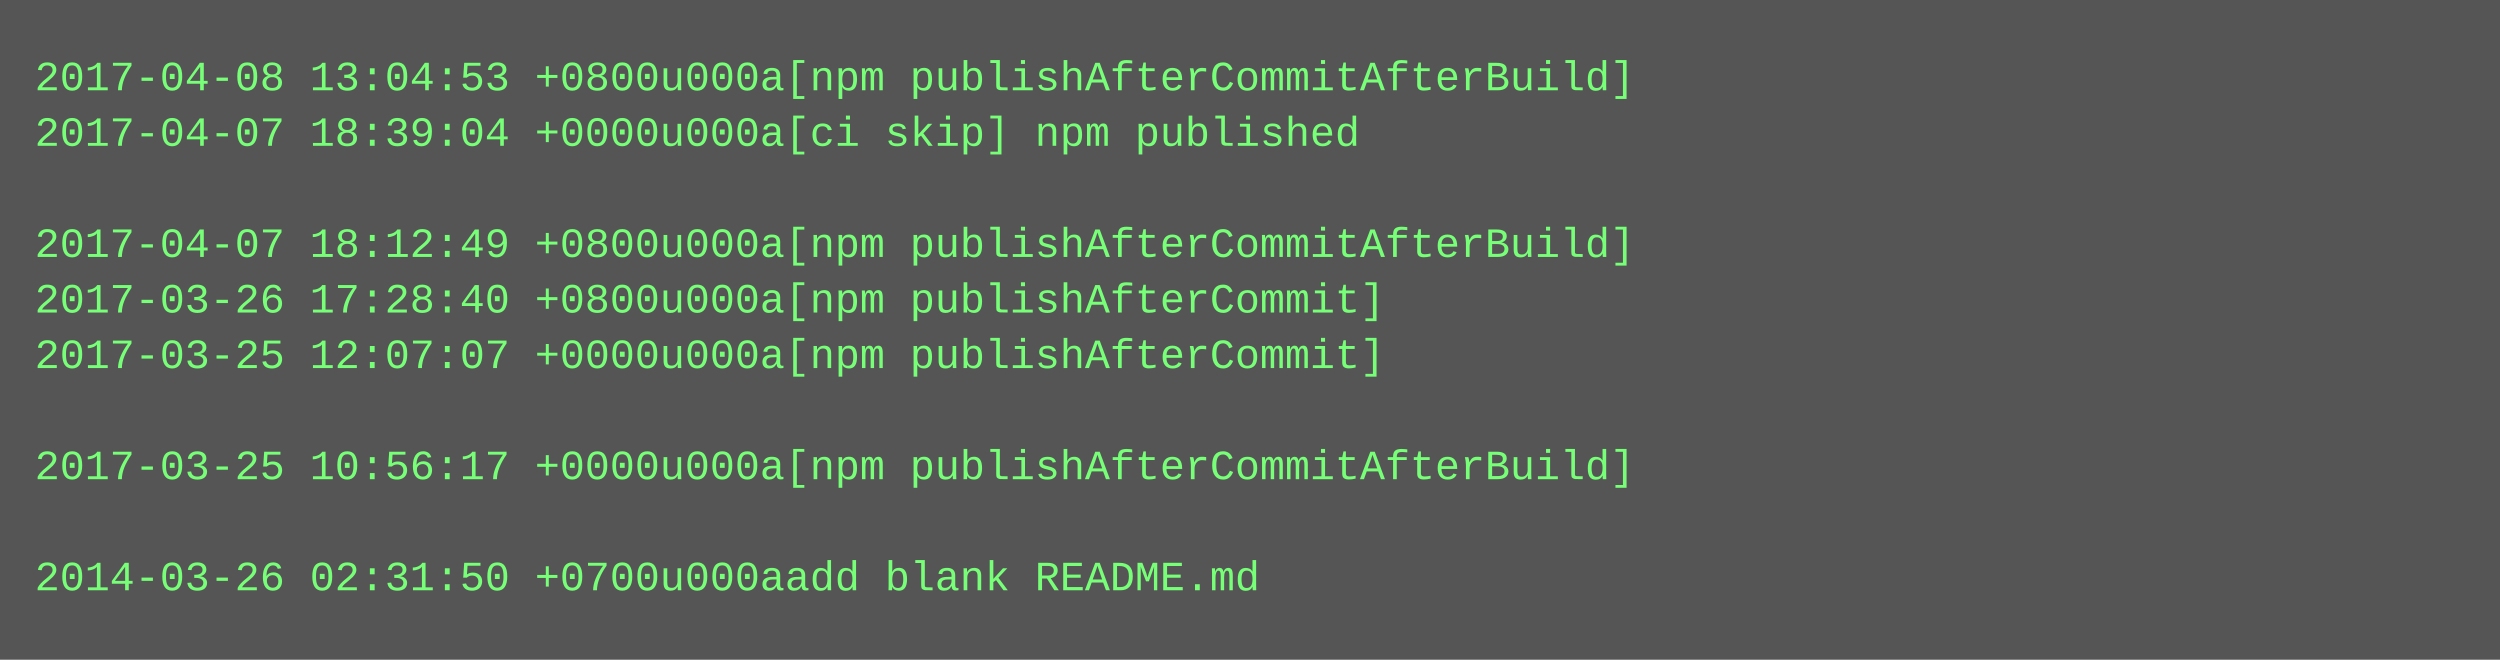
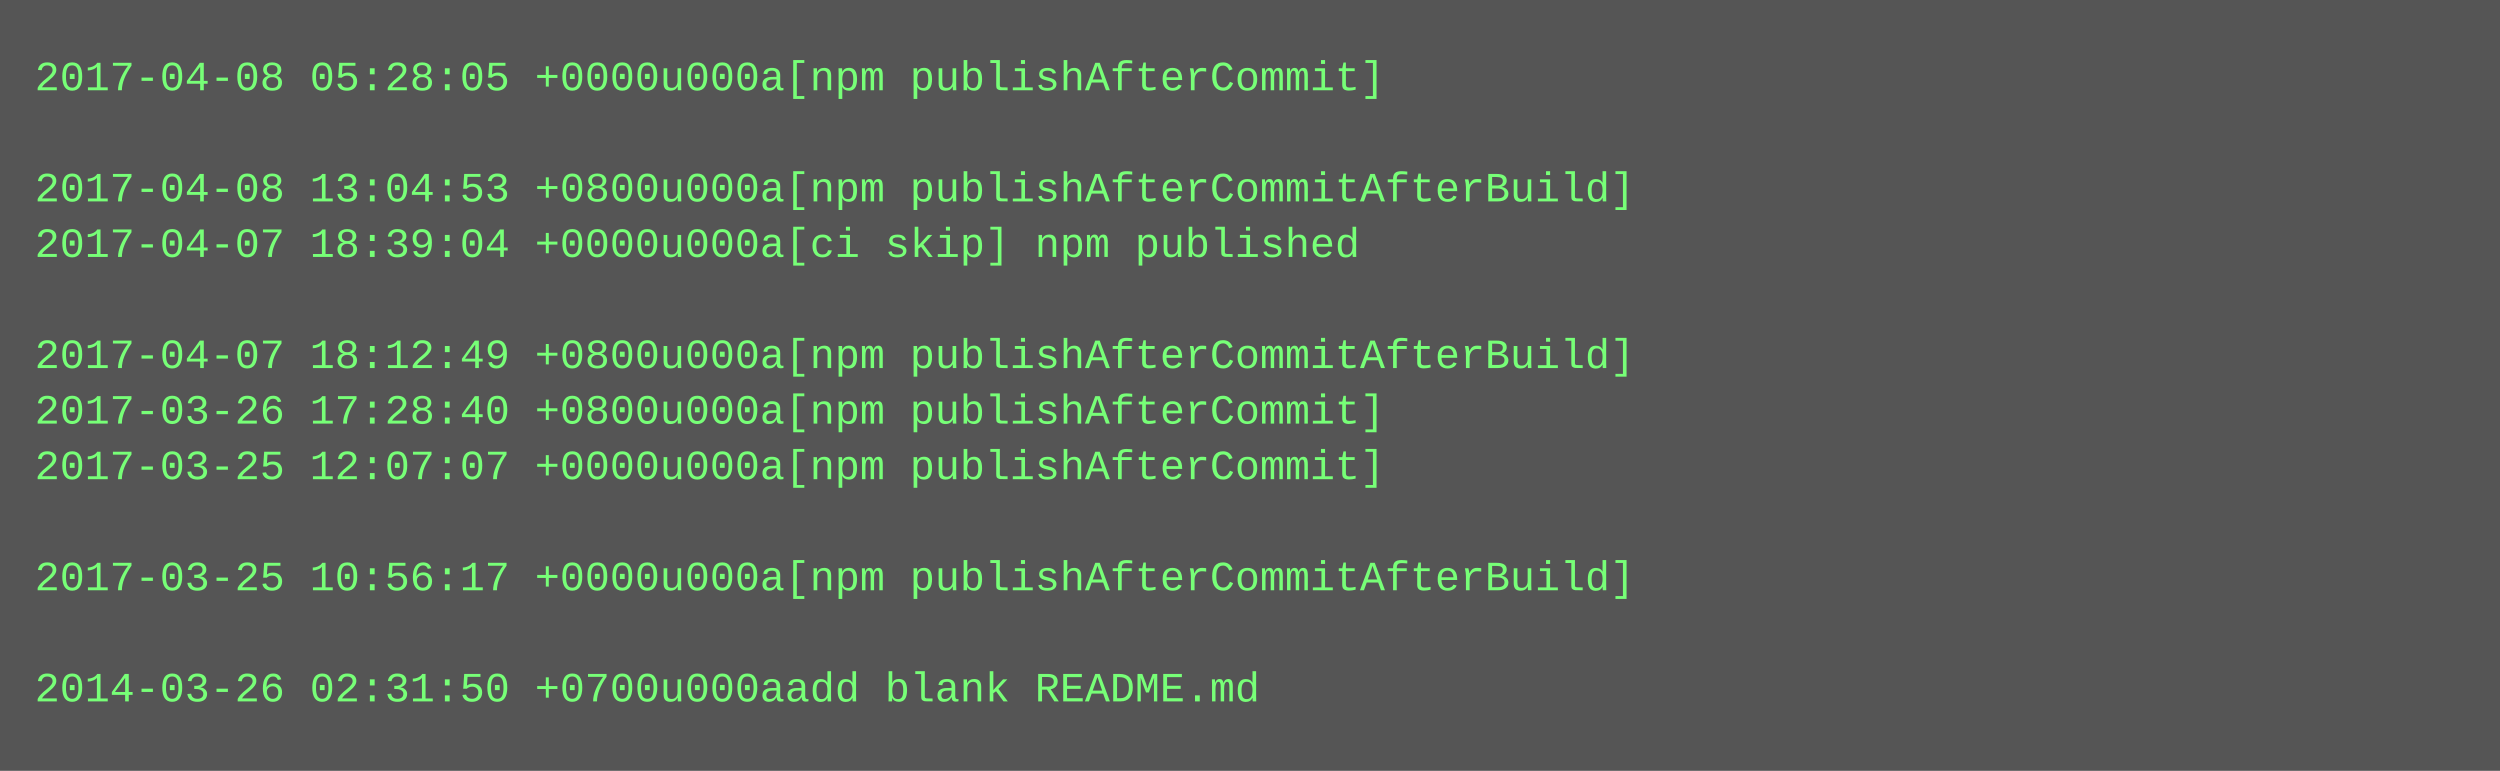
- <svg xmlns="http://www.w3.org/2000/svg" height="190" width="720">
-   <rect height="190" fill="#555" width="720" />
+ <svg xmlns="http://www.w3.org/2000/svg" height="222" width="720">
+   <rect height="222" fill="#555" width="720" />
  <text fill="#7f7" font-family="Courier New" font-size="12" xml:space="preserve">
-     <tspan x="10" y="26">2017-04-08 13:04:53 +0800u000a[npm publishAfterCommitAfterBuild]</tspan>
-     <tspan x="10" y="42">2017-04-07 18:39:04 +0000u000a[ci skip] npm published</tspan>
-     <tspan x="10" y="58" />
-     <tspan x="10" y="74">2017-04-07 18:12:49 +0800u000a[npm publishAfterCommitAfterBuild]</tspan>
-     <tspan x="10" y="90">2017-03-26 17:28:40 +0800u000a[npm publishAfterCommit]</tspan>
-     <tspan x="10" y="106">2017-03-25 12:07:07 +0000u000a[npm publishAfterCommit]</tspan>
-     <tspan x="10" y="122" />
-     <tspan x="10" y="138">2017-03-25 10:56:17 +0000u000a[npm publishAfterCommitAfterBuild]</tspan>
+     <tspan x="10" y="26">2017-04-08 05:28:05 +0000u000a[npm publishAfterCommit]</tspan>
+     <tspan x="10" y="42" />
+     <tspan x="10" y="58">2017-04-08 13:04:53 +0800u000a[npm publishAfterCommitAfterBuild]</tspan>
+     <tspan x="10" y="74">2017-04-07 18:39:04 +0000u000a[ci skip] npm published</tspan>
+     <tspan x="10" y="90" />
+     <tspan x="10" y="106">2017-04-07 18:12:49 +0800u000a[npm publishAfterCommitAfterBuild]</tspan>
+     <tspan x="10" y="122">2017-03-26 17:28:40 +0800u000a[npm publishAfterCommit]</tspan>
+     <tspan x="10" y="138">2017-03-25 12:07:07 +0000u000a[npm publishAfterCommit]</tspan>
    <tspan x="10" y="154" />
-     <tspan x="10" y="170">2014-03-26 02:31:50 +0700u000aadd blank README.md</tspan>
+     <tspan x="10" y="170">2017-03-25 10:56:17 +0000u000a[npm publishAfterCommitAfterBuild]</tspan>
+     <tspan x="10" y="186" />
+     <tspan x="10" y="202">2014-03-26 02:31:50 +0700u000aadd blank README.md</tspan>
  </text>
</svg>
